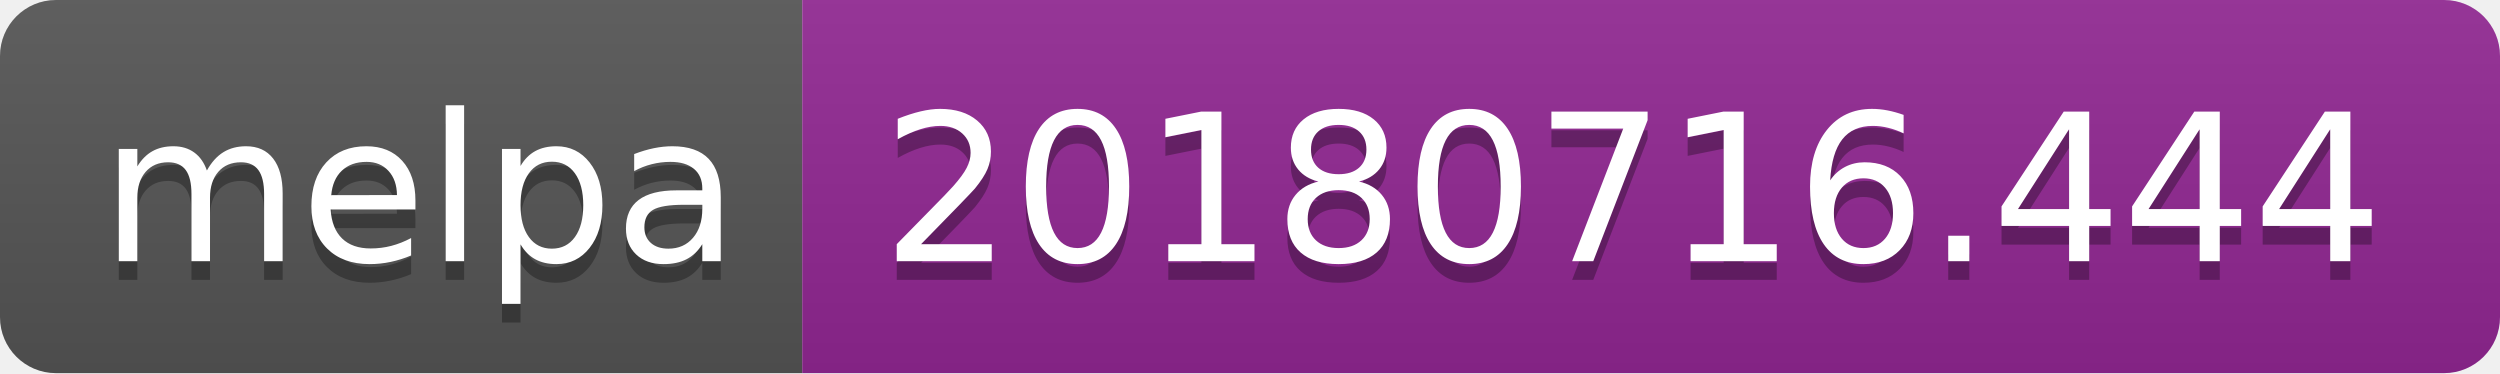
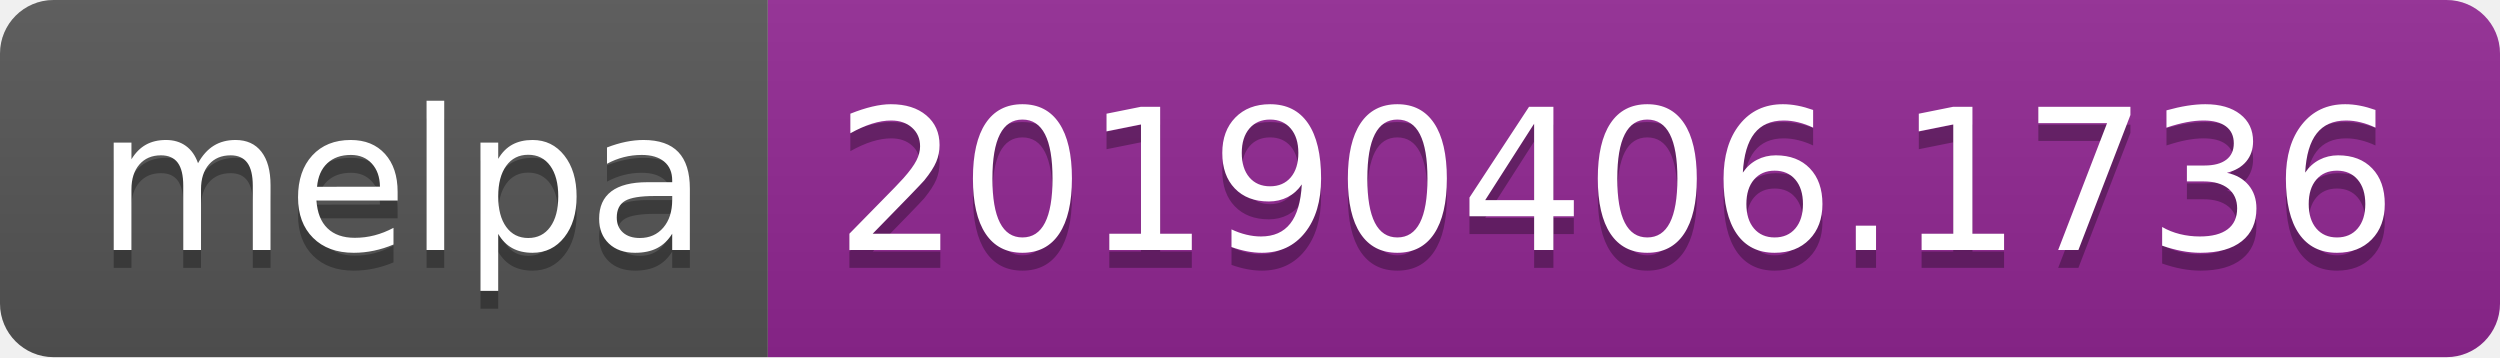
- <svg xmlns="http://www.w3.org/2000/svg" width="134" height="20">
+ <svg xmlns="http://www.w3.org/2000/svg" width="140" height="20">
  <linearGradient id="b" x2="0" y2="100%">
    <stop offset="0" stop-color="#bbb" stop-opacity=".1" />
    <stop offset="1" stop-opacity=".1" />
  </linearGradient>
  <clipPath id="a">
-     <rect width="134" height="20" rx="3" fill="#fff" />
+     <rect width="140" height="20" rx="3" fill="#fff" />
  </clipPath>
  <g clip-path="url(#a)">
    <path fill="#555" d="M0 0h43v20H0z" />
-     <path fill="#922793" d="M43 0h91v20H43z" />
-     <path fill="url(#b)" d="M0 0h134v20H0z" />
+     <path fill="#922793" d="M43 0h97v20H43z" />
+     <path fill="url(#b)" d="M0 0h140v20H0z" />
  </g>
  <g fill="#fff" text-anchor="middle" font-family="DejaVu Sans,Verdana,Geneva,sans-serif" font-size="110">
    <text x="225" y="150" fill="#010101" fill-opacity=".3" transform="scale(.1)" textLength="330">melpa</text>
    <text x="225" y="140" transform="scale(.1)" textLength="330">melpa</text>
-     <text x="875" y="150" fill="#010101" fill-opacity=".3" transform="scale(.1)" textLength="810">20180716.444</text>
-     <text x="875" y="140" transform="scale(.1)" textLength="810">20180716.444</text>
+     <text x="905" y="150" fill="#010101" fill-opacity=".3" transform="scale(.1)" textLength="870">20190406.1736</text>
+     <text x="905" y="140" transform="scale(.1)" textLength="870">20190406.1736</text>
  </g>
</svg>
